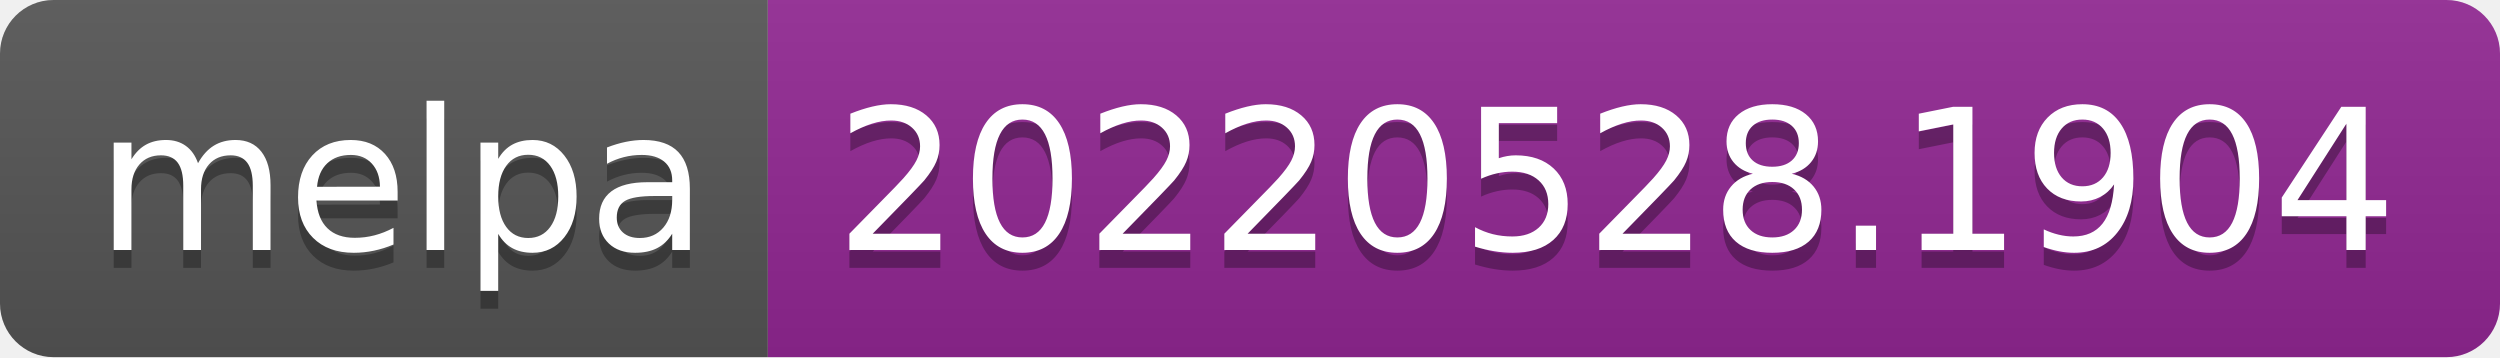
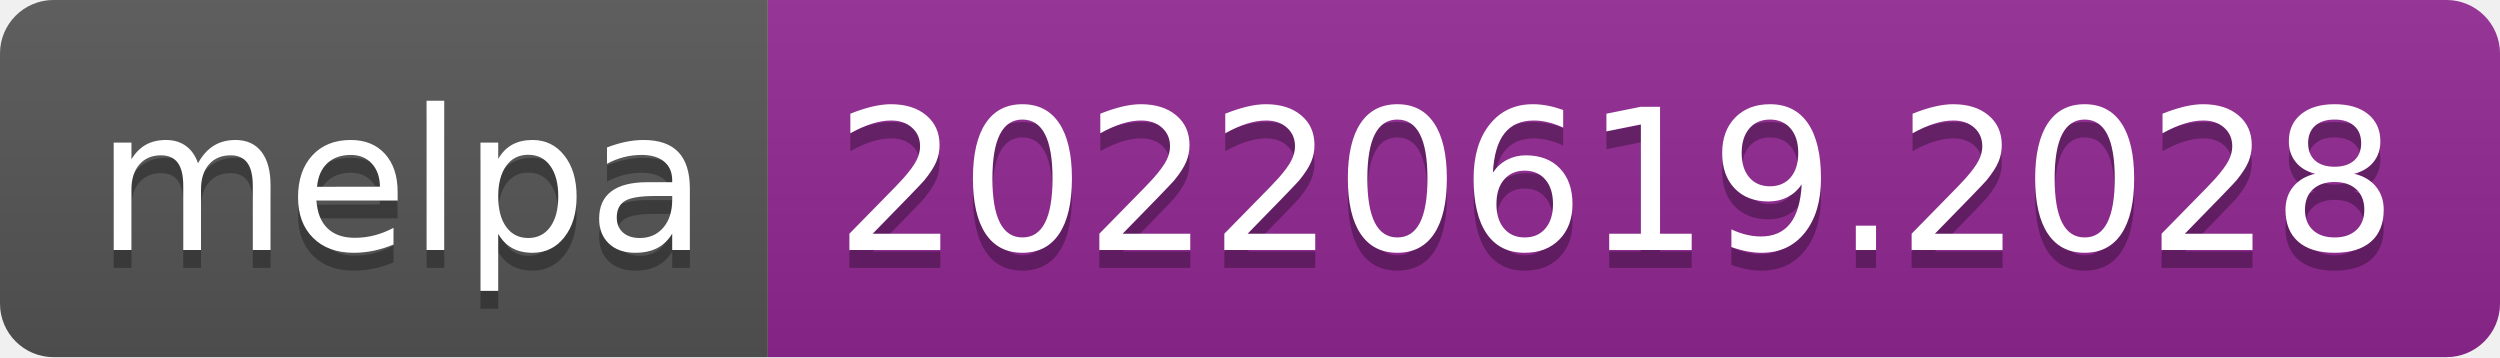
- <svg xmlns="http://www.w3.org/2000/svg" width="140" height="20" role="img" aria-label="melpa: 20220528.1904">
+ <svg xmlns="http://www.w3.org/2000/svg" width="140" height="20" role="img" aria-label="melpa: 20220619.2028">
  <linearGradient id="s" x2="0" y2="100%">
    <stop offset="0" stop-color="#bbb" stop-opacity=".1" />
    <stop offset="1" stop-opacity=".1" />
  </linearGradient>
  <clipPath id="r">
    <rect width="140" height="20" rx="3" fill="#fff" />
  </clipPath>
  <g clip-path="url(#r)">
    <rect width="43" height="20" fill="#555" />
    <rect x="43" width="97" height="20" fill="#922793" />
    <rect width="140" height="20" fill="url(#s)" />
  </g>
  <g fill="#fff" text-anchor="middle" font-family="Verdana,Geneva,DejaVu Sans,sans-serif" text-rendering="geometricPrecision" font-size="110">
    <text aria-hidden="true" x="225" y="150" fill="#010101" fill-opacity=".3" transform="scale(.1)" textLength="330">melpa</text>
    <text x="225" y="140" transform="scale(.1)" fill="#fff" textLength="330">melpa</text>
-     <text aria-hidden="true" x="905" y="150" fill="#010101" fill-opacity=".3" transform="scale(.1)" textLength="870">20220528.1904</text>
-     <text x="905" y="140" transform="scale(.1)" fill="#fff" textLength="870">20220528.1904</text>
+     <text aria-hidden="true" x="905" y="150" fill="#010101" fill-opacity=".3" transform="scale(.1)" textLength="870">20220619.2028</text>
+     <text x="905" y="140" transform="scale(.1)" fill="#fff" textLength="870">20220619.2028</text>
  </g>
</svg>
